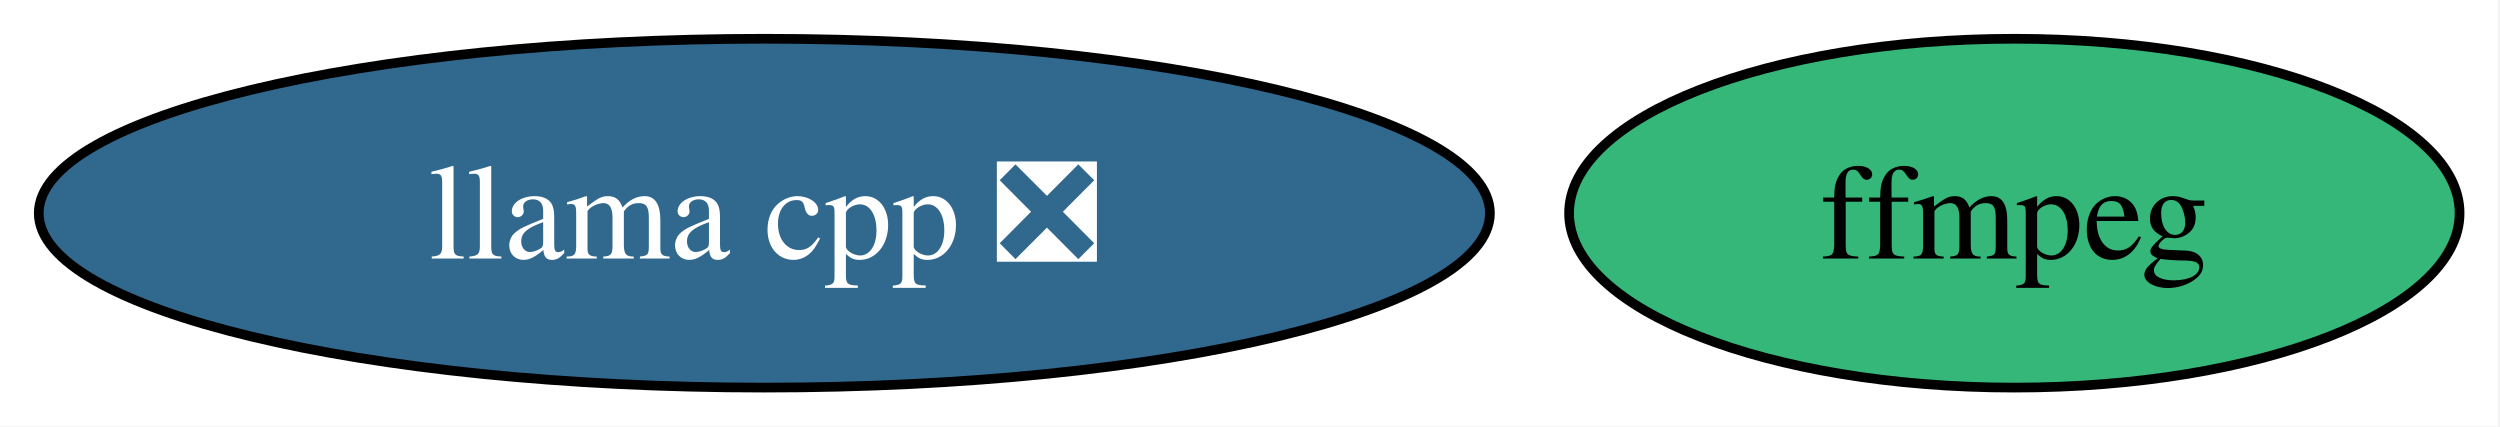
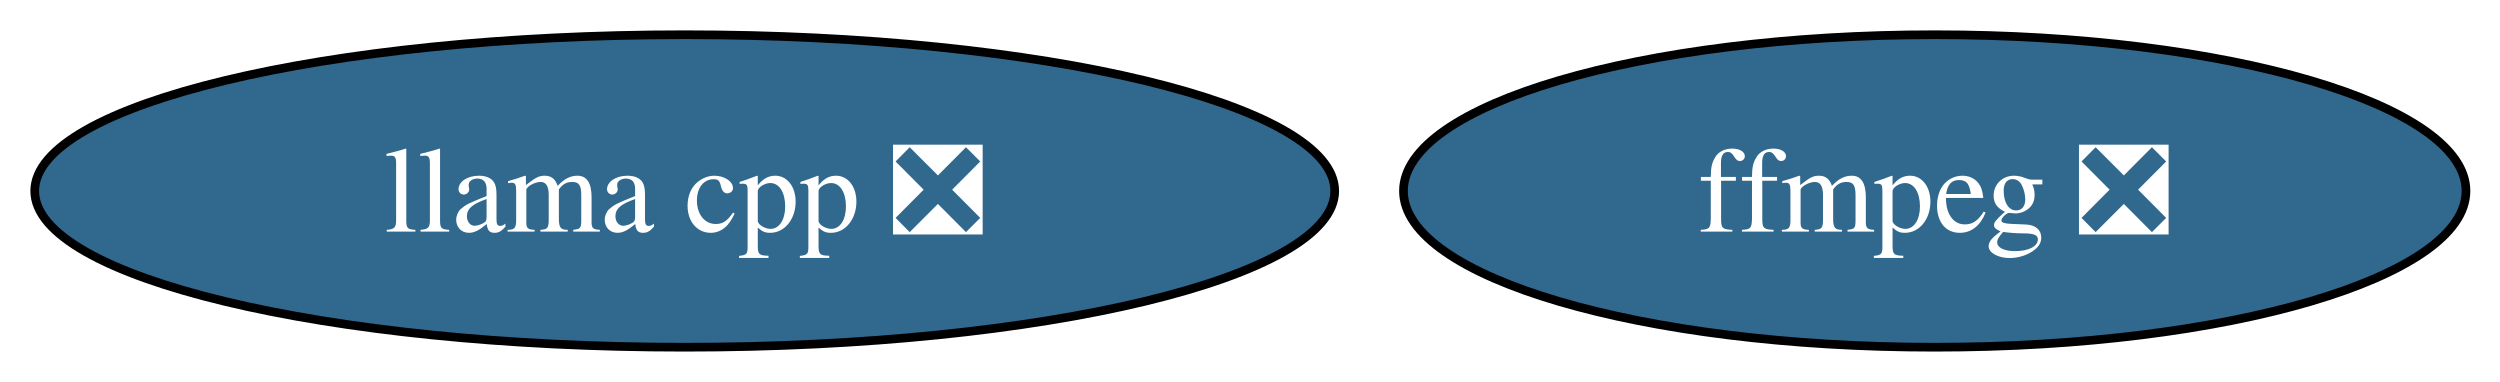
- <svg xmlns="http://www.w3.org/2000/svg" xmlns:xlink="http://www.w3.org/1999/xlink" width="258pt" height="44pt" viewBox="0.00 0.00 258.00 44.00">
+ <svg xmlns="http://www.w3.org/2000/svg" xmlns:xlink="http://www.w3.org/1999/xlink" width="288pt" height="44pt" viewBox="0.00 0.00 288.00 44.00">
  <g id="graph0" class="graph" transform="scale(1 1) rotate(0) translate(4 40)">
-     <polygon fill="white" stroke="none" points="-4,4 -4,-40 253.83,-40 253.83,4 -4,4" />
+     <polygon fill="white" stroke="none" points="-4,4 -4,-40 284.09,-40 284.09,4 -4,4" />
    <g id="node1" class="node">
      <g id="a_node1">
-         <a xlink:href="https://github.com/conda-forge/ffmpeg-feedstock" xlink:title="ffmpeg">
-           <ellipse fill="#35b779" stroke="black" cx="203.88" cy="-18" rx="45.95" ry="18" />
-           <text xml:space="preserve" text-anchor="middle" x="203.88" y="-13.32" font-family="Times,serif" font-size="14.00">ffmpeg</text>
+         <a xlink:href="https://github.com/conda-forge/ffmpeg-feedstock/pull/385" xlink:title="ffmpeg ❎">
+           <ellipse fill="#31688e" stroke="black" cx="218.88" cy="-18" rx="61.2" ry="18" />
+           <text xml:space="preserve" text-anchor="middle" x="218.88" y="-13.32" font-family="Times,serif" font-size="14.00" fill="white">ffmpeg ❎</text>
        </a>
      </g>
    </g>
    <g id="node2" class="node">
      <g id="a_node2">
        <a xlink:href="https://github.com/conda-forge/llama.cpp-feedstock/pull/124" xlink:title="llama cpp ❎">
          <ellipse fill="#31688e" stroke="black" cx="74.88" cy="-18" rx="74.88" ry="18" />
          <text xml:space="preserve" text-anchor="middle" x="74.88" y="-13.32" font-family="Times,serif" font-size="14.00" fill="white">llama cpp ❎</text>
        </a>
      </g>
    </g>
  </g>
</svg>
